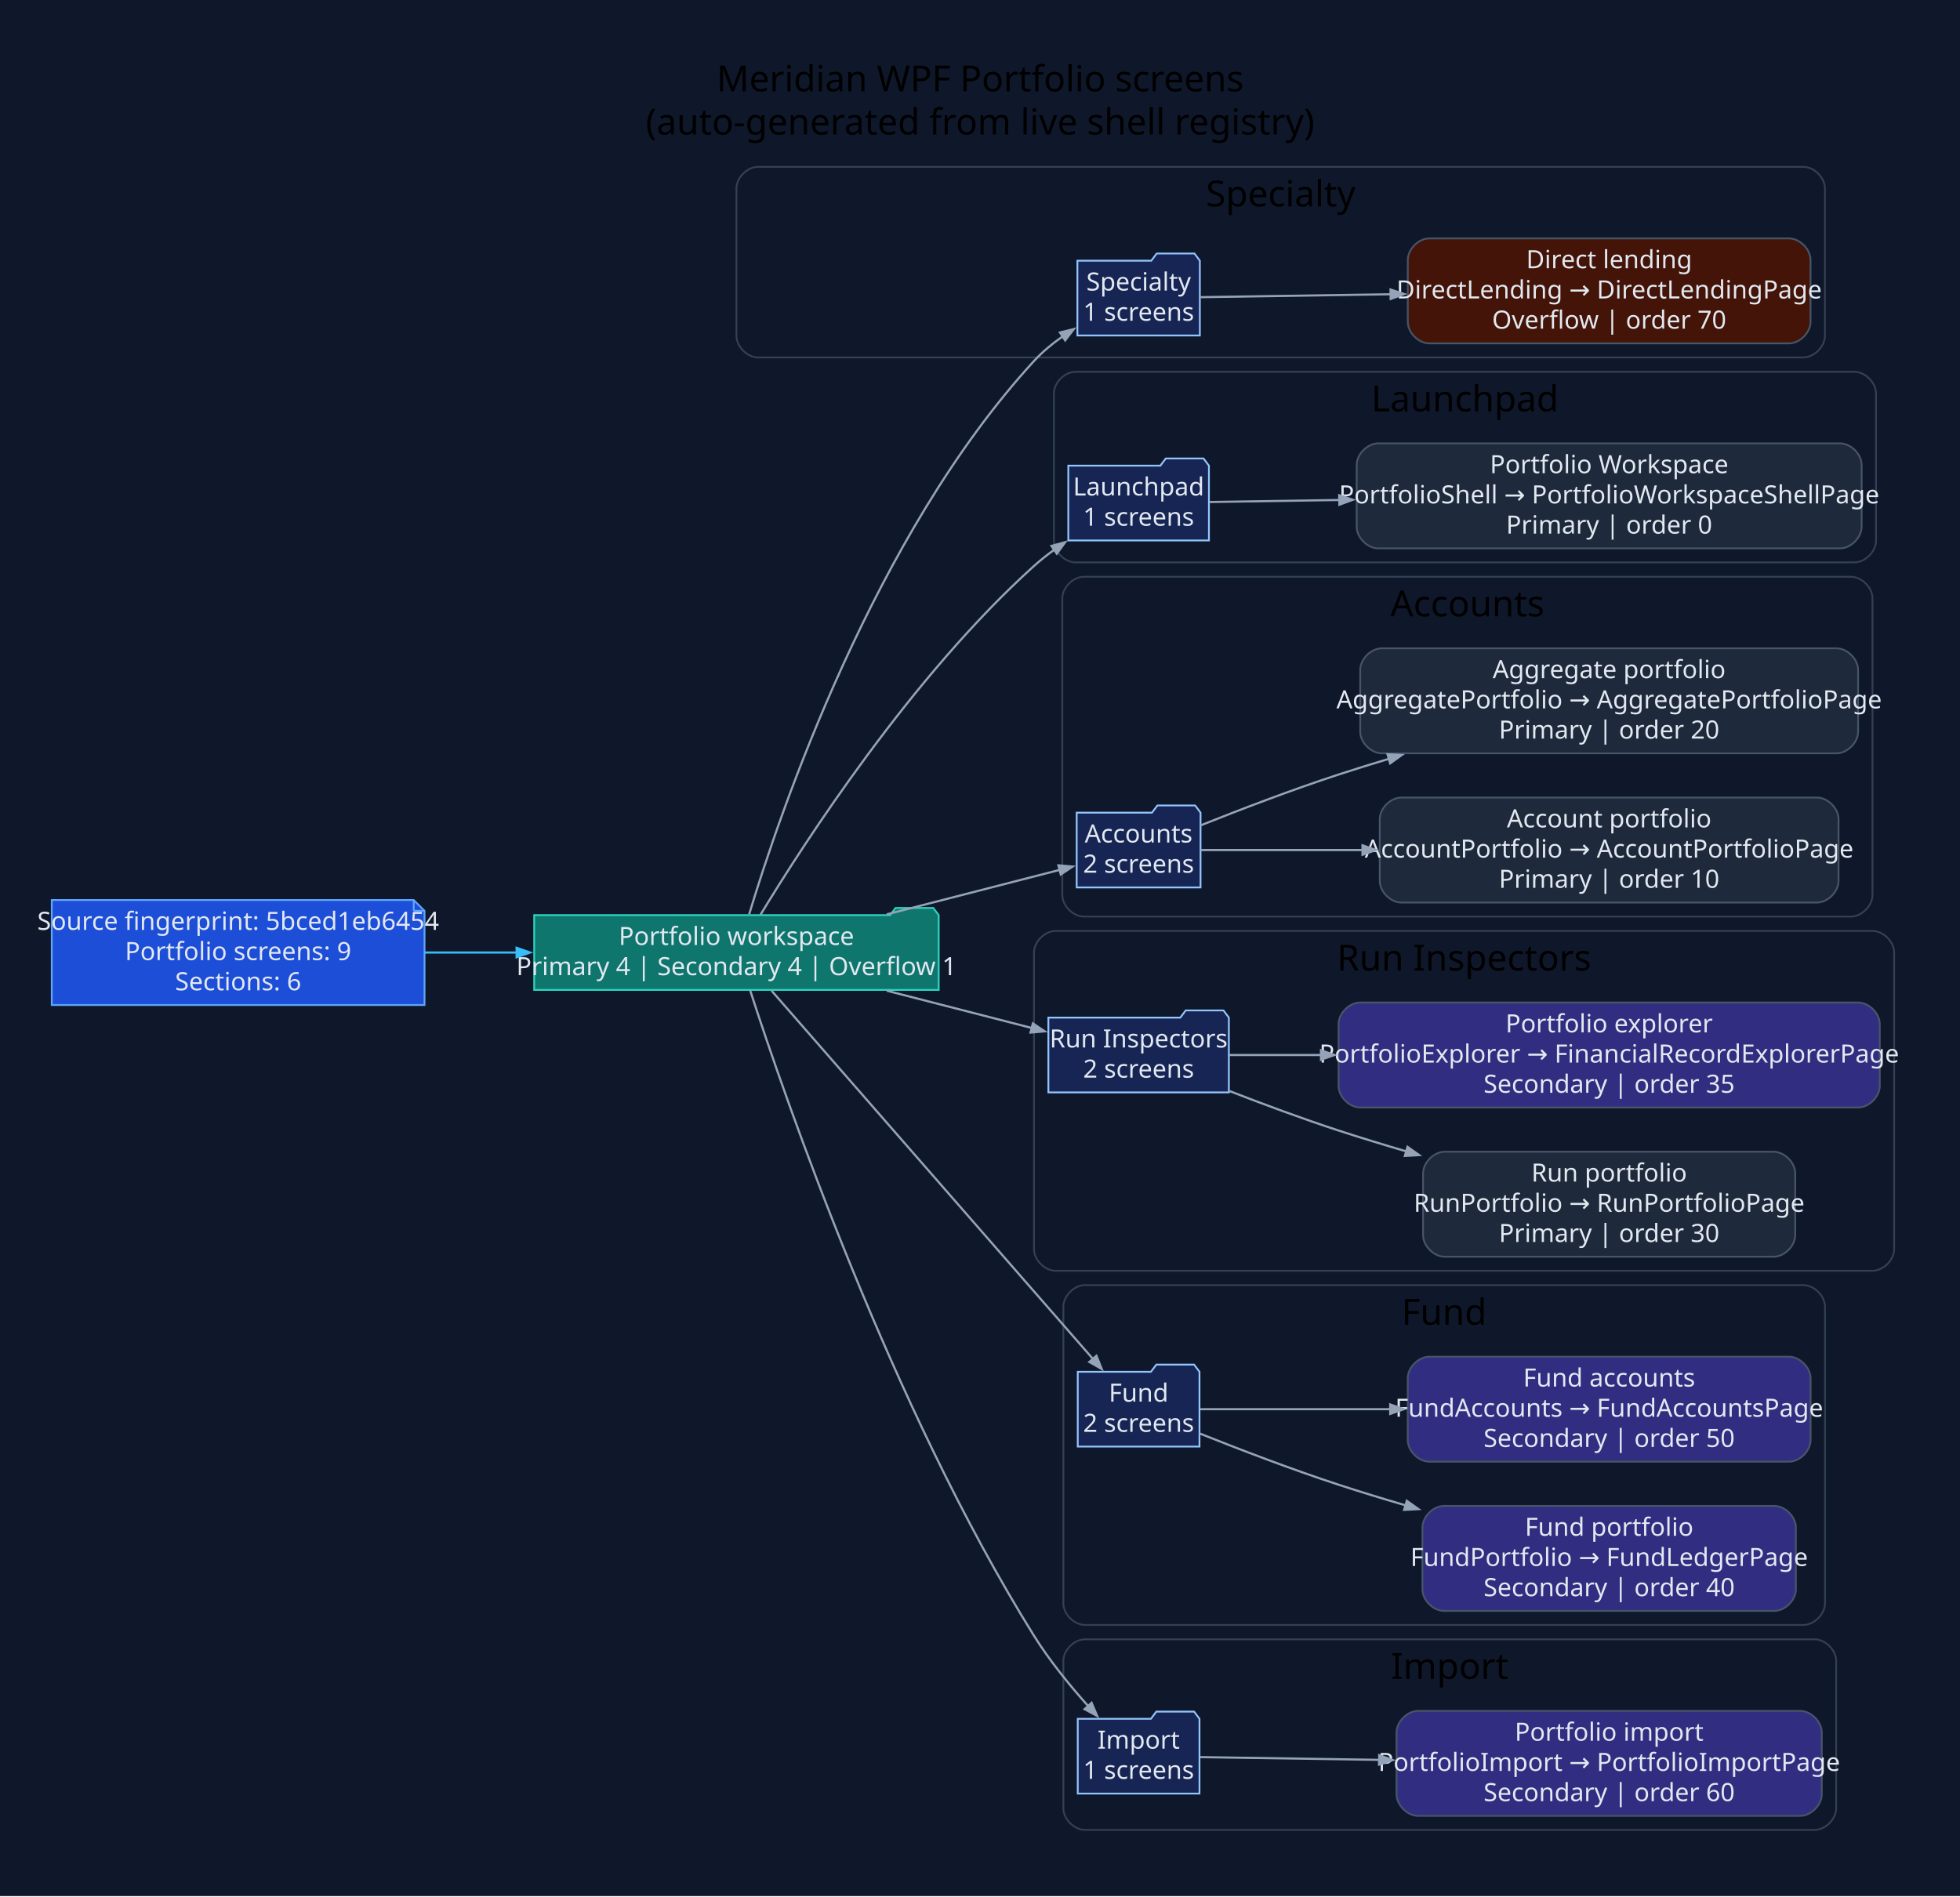
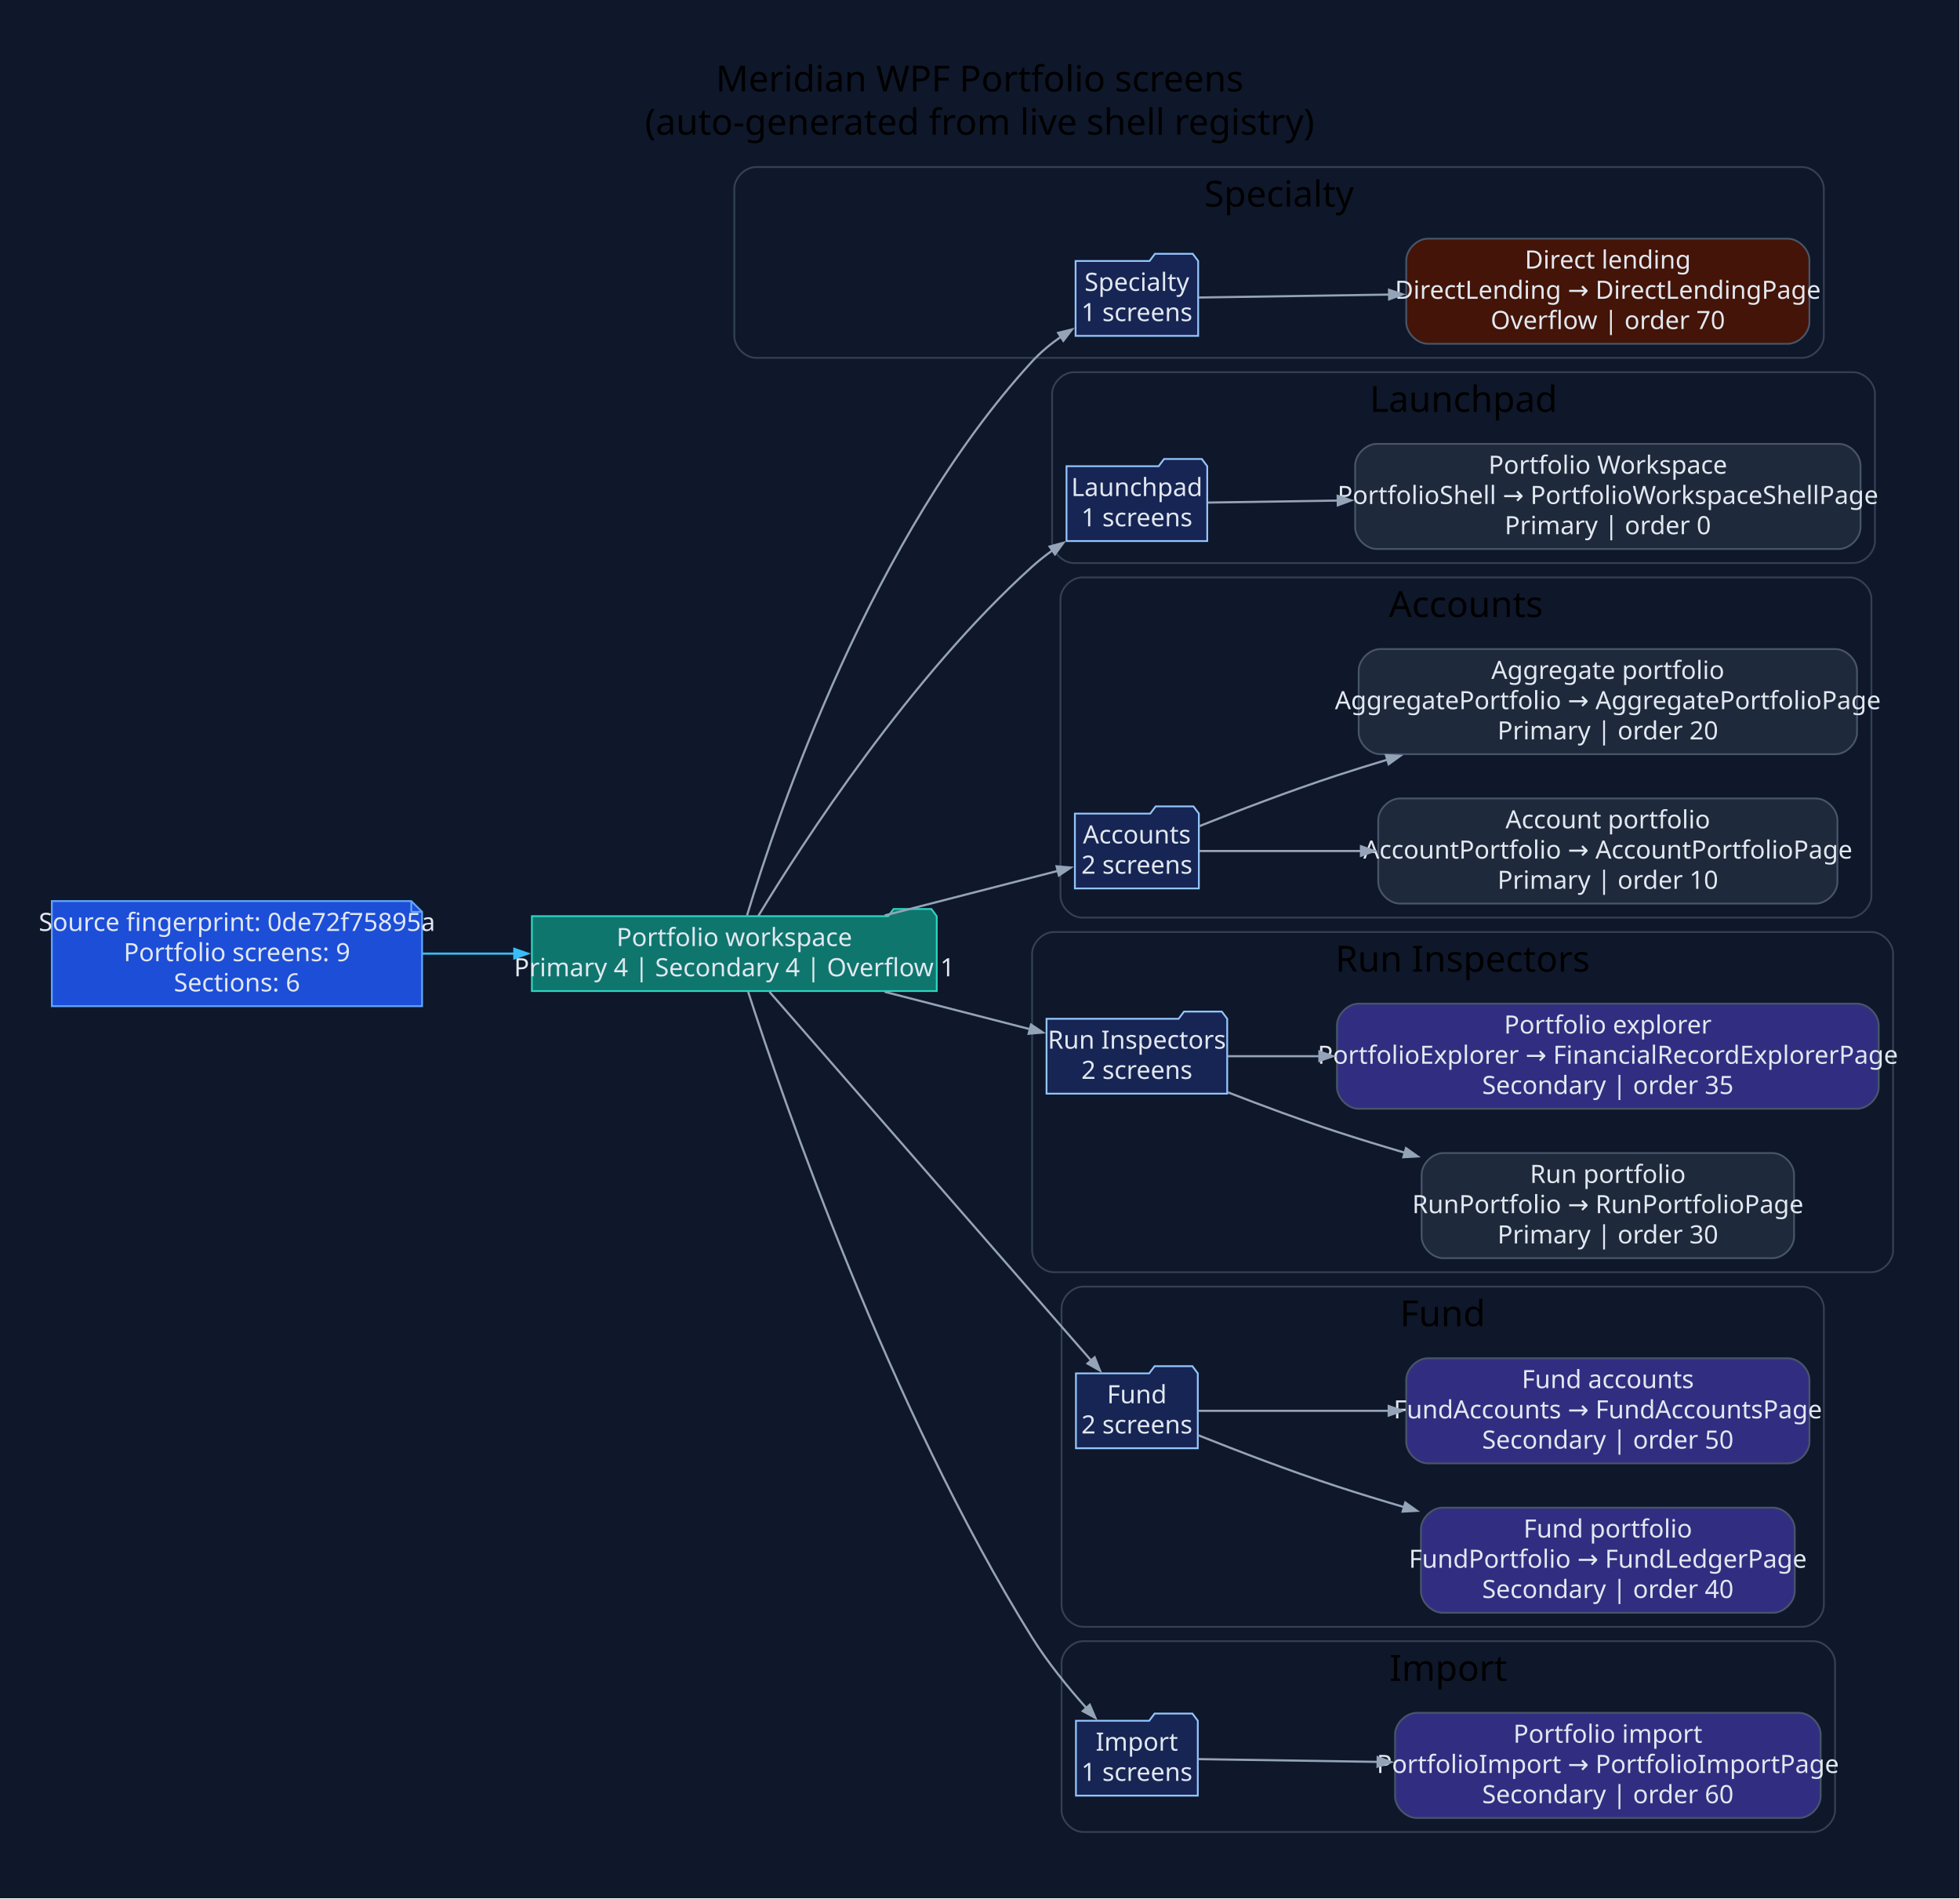
- <svg xmlns="http://www.w3.org/2000/svg" width="1090pt" height="1055pt" viewBox="0.00 0.00 1090.00 1055.00">
+ <svg xmlns="http://www.w3.org/2000/svg" width="1089pt" height="1055pt" viewBox="0.00 0.00 1089.00 1055.00">
  <g id="graph0" class="graph" transform="scale(1 1) rotate(0) translate(28.8 1025.8)">
-     <polygon fill="#0f172a" stroke="none" points="-28.8,28.8 -28.8,-1025.8 1061.38,-1025.8 1061.38,28.8 -28.8,28.8" />
-     <text xml:space="preserve" text-anchor="middle" x="516.29" y="-975" font-family="Segoe UI" font-size="20.00">Meridian WPF Portfolio screens</text>
-     <text xml:space="preserve" text-anchor="middle" x="516.29" y="-951" font-family="Segoe UI" font-size="20.00">(auto-generated from live shell registry)</text>
+     <polygon fill="#0f172a" stroke="none" points="-28.8,28.8 -28.8,-1025.8 1059.82,-1025.8 1059.82,28.8 -28.8,28.8" />
+     <text xml:space="preserve" text-anchor="middle" x="515.51" y="-975" font-family="Segoe UI" font-size="20.00">Meridian WPF Portfolio screens</text>
+     <text xml:space="preserve" text-anchor="middle" x="515.51" y="-951" font-family="Segoe UI" font-size="20.00">(auto-generated from live shell registry)</text>
    <g id="clust1" class="cluster">
-       <path fill="#0f172a" stroke="#334155" d="M392.75,-827C392.75,-827 974.08,-827 974.08,-827 980.08,-827 986.08,-833 986.08,-839 986.08,-839 986.08,-921 986.08,-921 986.08,-927 980.08,-933 974.08,-933 974.08,-933 392.75,-933 392.75,-933 386.75,-933 380.75,-927 380.75,-921 380.75,-921 380.75,-839 380.75,-839 380.75,-833 386.75,-827 392.75,-827" />
-       <text xml:space="preserve" text-anchor="middle" x="683.41" y="-911" font-family="Segoe UI" font-size="20.00">Specialty</text>
+       <path fill="#0f172a" stroke="#334155" d="M391.2,-827C391.2,-827 972.53,-827 972.53,-827 978.53,-827 984.53,-833 984.53,-839 984.53,-839 984.53,-921 984.53,-921 984.53,-927 978.53,-933 972.53,-933 972.53,-933 391.2,-933 391.2,-933 385.2,-933 379.2,-927 379.2,-921 379.2,-921 379.2,-839 379.2,-839 379.2,-833 385.2,-827 391.2,-827" />
+       <text xml:space="preserve" text-anchor="middle" x="681.86" y="-911" font-family="Segoe UI" font-size="20.00">Specialty</text>
    </g>
    <g id="clust2" class="cluster">
-       <path fill="#0f172a" stroke="#334155" d="M569.31,-713C569.31,-713 1002.49,-713 1002.49,-713 1008.49,-713 1014.49,-719 1014.49,-725 1014.49,-725 1014.49,-807 1014.49,-807 1014.49,-813 1008.49,-819 1002.49,-819 1002.49,-819 569.31,-819 569.31,-819 563.31,-819 557.31,-813 557.31,-807 557.31,-807 557.31,-725 557.31,-725 557.31,-719 563.31,-713 569.31,-713" />
-       <text xml:space="preserve" text-anchor="middle" x="785.9" y="-797" font-family="Segoe UI" font-size="20.00">Launchpad</text>
+       <path fill="#0f172a" stroke="#334155" d="M567.76,-713C567.76,-713 1000.93,-713 1000.93,-713 1006.93,-713 1012.93,-719 1012.93,-725 1012.93,-725 1012.93,-807 1012.93,-807 1012.93,-813 1006.93,-819 1000.93,-819 1000.93,-819 567.76,-819 567.76,-819 561.76,-819 555.76,-813 555.76,-807 555.76,-807 555.76,-725 555.76,-725 555.76,-719 561.76,-713 567.76,-713" />
+       <text xml:space="preserve" text-anchor="middle" x="784.35" y="-797" font-family="Segoe UI" font-size="20.00">Launchpad</text>
    </g>
    <g id="clust3" class="cluster">
-       <path fill="#0f172a" stroke="#334155" d="M573.97,-516C573.97,-516 1000.53,-516 1000.53,-516 1006.53,-516 1012.53,-522 1012.53,-528 1012.53,-528 1012.53,-693 1012.53,-693 1012.53,-699 1006.53,-705 1000.53,-705 1000.53,-705 573.97,-705 573.97,-705 567.97,-705 561.97,-699 561.97,-693 561.97,-693 561.97,-528 561.97,-528 561.97,-522 567.97,-516 573.97,-516" />
-       <text xml:space="preserve" text-anchor="middle" x="787.25" y="-683" font-family="Segoe UI" font-size="20.00">Accounts</text>
+       <path fill="#0f172a" stroke="#334155" d="M572.42,-516C572.42,-516 998.98,-516 998.98,-516 1004.98,-516 1010.98,-522 1010.98,-528 1010.98,-528 1010.98,-693 1010.98,-693 1010.98,-699 1004.98,-705 998.98,-705 998.98,-705 572.42,-705 572.42,-705 566.42,-705 560.42,-699 560.42,-693 560.42,-693 560.42,-528 560.42,-528 560.42,-522 566.42,-516 572.42,-516" />
+       <text xml:space="preserve" text-anchor="middle" x="785.7" y="-683" font-family="Segoe UI" font-size="20.00">Accounts</text>
    </g>
    <g id="clust4" class="cluster">
-       <path fill="#0f172a" stroke="#334155" d="M558.22,-319C558.22,-319 1012.58,-319 1012.58,-319 1018.58,-319 1024.58,-325 1024.58,-331 1024.58,-331 1024.58,-496 1024.58,-496 1024.58,-502 1018.58,-508 1012.58,-508 1012.58,-508 558.22,-508 558.22,-508 552.22,-508 546.22,-502 546.22,-496 546.22,-496 546.22,-331 546.22,-331 546.22,-325 552.22,-319 558.22,-319" />
-       <text xml:space="preserve" text-anchor="middle" x="785.4" y="-486" font-family="Segoe UI" font-size="20.00">Run Inspectors</text>
+       <path fill="#0f172a" stroke="#334155" d="M556.67,-319C556.67,-319 1011.02,-319 1011.02,-319 1017.02,-319 1023.02,-325 1023.02,-331 1023.02,-331 1023.02,-496 1023.02,-496 1023.02,-502 1017.02,-508 1011.02,-508 1011.02,-508 556.67,-508 556.67,-508 550.67,-508 544.67,-502 544.67,-496 544.67,-496 544.67,-331 544.67,-331 544.67,-325 550.67,-319 556.67,-319" />
+       <text xml:space="preserve" text-anchor="middle" x="783.85" y="-486" font-family="Segoe UI" font-size="20.00">Run Inspectors</text>
    </g>
    <g id="clust5" class="cluster">
-       <path fill="#0f172a" stroke="#334155" d="M574.56,-122C574.56,-122 974.11,-122 974.11,-122 980.11,-122 986.11,-128 986.11,-134 986.11,-134 986.11,-299 986.11,-299 986.11,-305 980.11,-311 974.11,-311 974.11,-311 574.56,-311 574.56,-311 568.56,-311 562.56,-305 562.56,-299 562.56,-299 562.56,-134 562.56,-134 562.56,-128 568.56,-122 574.56,-122" />
-       <text xml:space="preserve" text-anchor="middle" x="774.33" y="-289" font-family="Segoe UI" font-size="20.00">Fund</text>
+       <path fill="#0f172a" stroke="#334155" d="M573.01,-122C573.01,-122 972.56,-122 972.56,-122 978.56,-122 984.56,-128 984.56,-134 984.56,-134 984.56,-299 984.56,-299 984.56,-305 978.56,-311 972.56,-311 972.56,-311 573.01,-311 573.01,-311 567.01,-311 561.01,-305 561.01,-299 561.01,-299 561.01,-134 561.01,-134 561.01,-128 567.01,-122 573.01,-122" />
+       <text xml:space="preserve" text-anchor="middle" x="772.78" y="-289" font-family="Segoe UI" font-size="20.00">Fund</text>
    </g>
    <g id="clust6" class="cluster">
-       <path fill="#0f172a" stroke="#334155" d="M574.56,-8C574.56,-8 980.33,-8 980.33,-8 986.33,-8 992.33,-14 992.33,-20 992.33,-20 992.33,-102 992.33,-102 992.33,-108 986.33,-114 980.33,-114 980.33,-114 574.56,-114 574.56,-114 568.56,-114 562.56,-108 562.56,-102 562.56,-102 562.56,-20 562.56,-20 562.56,-14 568.56,-8 574.56,-8" />
-       <text xml:space="preserve" text-anchor="middle" x="777.44" y="-92" font-family="Segoe UI" font-size="20.00">Import</text>
+       <path fill="#0f172a" stroke="#334155" d="M573.01,-8C573.01,-8 978.78,-8 978.78,-8 984.78,-8 990.78,-14 990.78,-20 990.78,-20 990.78,-102 990.78,-102 990.78,-108 984.78,-114 978.78,-114 978.78,-114 573.01,-114 573.01,-114 567.01,-114 561.01,-108 561.01,-102 561.01,-102 561.01,-20 561.01,-20 561.01,-14 567.01,-8 573.01,-8" />
+       <text xml:space="preserve" text-anchor="middle" x="775.89" y="-92" font-family="Segoe UI" font-size="20.00">Import</text>
    </g>
    <g id="node1" class="node">
-       <polygon fill="#1d4ed8" stroke="#60a5fa" points="201.28,-525.2 0,-525.2 0,-466.8 207.28,-466.8 207.28,-519.2 201.28,-525.2" />
-       <polyline fill="none" stroke="#60a5fa" points="201.28,-525.2 201.28,-519.2" />
-       <polyline fill="none" stroke="#60a5fa" points="207.28,-519.2 201.28,-519.2" />
-       <text xml:space="preserve" text-anchor="middle" x="103.64" y="-508.6" font-family="Segoe UI" font-size="14.00" fill="#e2e8f0">Source fingerprint: 5bced1eb6454</text>
-       <text xml:space="preserve" text-anchor="middle" x="103.64" y="-491.8" font-family="Segoe UI" font-size="14.00" fill="#e2e8f0">Portfolio screens: 9</text>
-       <text xml:space="preserve" text-anchor="middle" x="103.64" y="-475" font-family="Segoe UI" font-size="14.00" fill="#e2e8f0">Sections: 6</text>
+       <polygon fill="#1d4ed8" stroke="#60a5fa" points="199.72,-525.2 0,-525.2 0,-466.8 205.72,-466.8 205.72,-519.2 199.72,-525.2" />
+       <polyline fill="none" stroke="#60a5fa" points="199.72,-525.2 199.72,-519.2" />
+       <polyline fill="none" stroke="#60a5fa" points="205.72,-519.2 199.72,-519.2" />
+       <text xml:space="preserve" text-anchor="middle" x="102.86" y="-508.6" font-family="Segoe UI" font-size="14.00" fill="#e2e8f0">Source fingerprint: 0de72f75895a</text>
+       <text xml:space="preserve" text-anchor="middle" x="102.86" y="-491.8" font-family="Segoe UI" font-size="14.00" fill="#e2e8f0">Portfolio screens: 9</text>
+       <text xml:space="preserve" text-anchor="middle" x="102.86" y="-475" font-family="Segoe UI" font-size="14.00" fill="#e2e8f0">Sections: 6</text>
    </g>
    <g id="node2" class="node">
-       <polygon fill="#0f766e" stroke="#2dd4bf" points="493.22,-516.8 490.22,-520.8 469.22,-520.8 466.22,-516.8 268.28,-516.8 268.28,-475.2 493.22,-475.2 493.22,-516.8" />
-       <text xml:space="preserve" text-anchor="middle" x="380.75" y="-500.2" font-family="Segoe UI" font-size="14.00" fill="#e2e8f0">Portfolio workspace</text>
-       <text xml:space="preserve" text-anchor="middle" x="380.75" y="-483.4" font-family="Segoe UI" font-size="14.00" fill="#e2e8f0">Primary 4 | Secondary 4 | Overflow 1</text>
+       <polygon fill="#0f766e" stroke="#2dd4bf" points="491.67,-516.8 488.67,-520.8 467.67,-520.8 464.67,-516.8 266.72,-516.8 266.72,-475.2 491.67,-475.2 491.67,-516.8" />
+       <text xml:space="preserve" text-anchor="middle" x="379.2" y="-500.2" font-family="Segoe UI" font-size="14.00" fill="#e2e8f0">Portfolio workspace</text>
+       <text xml:space="preserve" text-anchor="middle" x="379.2" y="-483.4" font-family="Segoe UI" font-size="14.00" fill="#e2e8f0">Primary 4 | Secondary 4 | Overflow 1</text>
    </g>
    <g id="edge1" class="edge">
-       <path fill="none" stroke="#38bdf8" stroke-width="1.2" d="M207.47,-496C224.24,-496 241.74,-496 258.89,-496" />
-       <polygon fill="#38bdf8" stroke="#38bdf8" stroke-width="1.2" points="258.5,-498.63 266,-496 258.5,-493.38 258.5,-498.63" />
+       <path fill="none" stroke="#38bdf8" stroke-width="1.2" d="M206.01,-496C222.75,-496 240.23,-496 257.36,-496" />
+       <polygon fill="#38bdf8" stroke="#38bdf8" stroke-width="1.2" points="256.97,-498.63 264.47,-496 256.97,-493.38 256.97,-498.63" />
    </g>
    <g id="node3" class="node">
-       <polygon fill="#172554" stroke="#93c5fd" points="638.46,-880.8 635.46,-884.8 614.46,-884.8 611.46,-880.8 570.36,-880.8 570.36,-839.2 638.46,-839.2 638.46,-880.8" />
-       <text xml:space="preserve" text-anchor="middle" x="604.41" y="-864.2" font-family="Segoe UI" font-size="14.00" fill="#e2e8f0">Specialty</text>
-       <text xml:space="preserve" text-anchor="middle" x="604.41" y="-847.4" font-family="Segoe UI" font-size="14.00" fill="#e2e8f0">1 screens</text>
+       <polygon fill="#172554" stroke="#93c5fd" points="636.91,-880.8 633.91,-884.8 612.91,-884.8 609.91,-880.8 568.81,-880.8 568.81,-839.2 636.91,-839.2 636.91,-880.8" />
+       <text xml:space="preserve" text-anchor="middle" x="602.86" y="-864.2" font-family="Segoe UI" font-size="14.00" fill="#e2e8f0">Specialty</text>
+       <text xml:space="preserve" text-anchor="middle" x="602.86" y="-847.4" font-family="Segoe UI" font-size="14.00" fill="#e2e8f0">1 screens</text>
    </g>
    <g id="edge2" class="edge">
-       <path fill="none" stroke="#94a3b8" stroke-width="1.2" d="M387.82,-517.25C404.72,-573.36 457.06,-727.85 546.22,-825 550.93,-830.13 556.55,-834.77 562.41,-838.87" />
-       <polygon fill="#94a3b8" stroke="#94a3b8" stroke-width="1.2" points="560.67,-840.87 568.39,-842.78 563.55,-836.47 560.67,-840.87" />
+       <path fill="none" stroke="#94a3b8" stroke-width="1.2" d="M386.27,-517.25C403.17,-573.36 455.5,-727.85 544.67,-825 549.38,-830.13 555,-834.77 560.86,-838.87" />
+       <polygon fill="#94a3b8" stroke="#94a3b8" stroke-width="1.2" points="559.12,-840.87 566.83,-842.78 562,-836.47 559.12,-840.87" />
    </g>
    <g id="node5" class="node">
-       <polygon fill="#172554" stroke="#93c5fd" points="643.51,-766.8 640.51,-770.8 619.51,-770.8 616.51,-766.8 565.31,-766.8 565.31,-725.2 643.51,-725.2 643.51,-766.8" />
-       <text xml:space="preserve" text-anchor="middle" x="604.41" y="-750.2" font-family="Segoe UI" font-size="14.00" fill="#e2e8f0">Launchpad</text>
-       <text xml:space="preserve" text-anchor="middle" x="604.41" y="-733.4" font-family="Segoe UI" font-size="14.00" fill="#e2e8f0">1 screens</text>
+       <polygon fill="#172554" stroke="#93c5fd" points="641.96,-766.8 638.96,-770.8 617.96,-770.8 614.96,-766.8 563.76,-766.8 563.76,-725.2 641.96,-725.2 641.96,-766.8" />
+       <text xml:space="preserve" text-anchor="middle" x="602.86" y="-750.2" font-family="Segoe UI" font-size="14.00" fill="#e2e8f0">Launchpad</text>
+       <text xml:space="preserve" text-anchor="middle" x="602.86" y="-733.4" font-family="Segoe UI" font-size="14.00" fill="#e2e8f0">1 screens</text>
    </g>
    <g id="edge4" class="edge">
-       <path fill="none" stroke="#94a3b8" stroke-width="1.2" d="M394.1,-516.98C418.96,-557.97 478.5,-649.96 546.22,-711 549.7,-714.13 553.5,-717.15 557.43,-720" />
-       <polygon fill="#94a3b8" stroke="#94a3b8" stroke-width="1.2" points="555.94,-722.16 563.6,-724.25 558.91,-717.84 555.94,-722.16" />
+       <path fill="none" stroke="#94a3b8" stroke-width="1.2" d="M392.55,-516.98C417.41,-557.97 476.95,-649.96 544.67,-711 548.15,-714.13 551.95,-717.15 555.88,-720" />
+       <polygon fill="#94a3b8" stroke="#94a3b8" stroke-width="1.2" points="554.38,-722.16 562.05,-724.25 557.36,-717.84 554.38,-722.16" />
    </g>
    <g id="node7" class="node">
-       <polygon fill="#172554" stroke="#93c5fd" points="638.85,-573.8 635.85,-577.8 614.85,-577.8 611.85,-573.8 569.97,-573.8 569.97,-532.2 638.85,-532.2 638.85,-573.8" />
-       <text xml:space="preserve" text-anchor="middle" x="604.41" y="-557.2" font-family="Segoe UI" font-size="14.00" fill="#e2e8f0">Accounts</text>
-       <text xml:space="preserve" text-anchor="middle" x="604.41" y="-540.4" font-family="Segoe UI" font-size="14.00" fill="#e2e8f0">2 screens</text>
+       <polygon fill="#172554" stroke="#93c5fd" points="637.3,-573.8 634.3,-577.8 613.3,-577.8 610.3,-573.8 568.42,-573.8 568.42,-532.2 637.3,-532.2 637.3,-573.8" />
+       <text xml:space="preserve" text-anchor="middle" x="602.86" y="-557.2" font-family="Segoe UI" font-size="14.00" fill="#e2e8f0">Accounts</text>
+       <text xml:space="preserve" text-anchor="middle" x="602.86" y="-540.4" font-family="Segoe UI" font-size="14.00" fill="#e2e8f0">2 screens</text>
    </g>
    <g id="edge6" class="edge">
-       <path fill="none" stroke="#94a3b8" stroke-width="1.2" d="M464.29,-517.22C497.02,-525.64 533.29,-534.97 560.58,-541.99" />
-       <polygon fill="#94a3b8" stroke="#94a3b8" stroke-width="1.2" points="559.8,-544.5 567.72,-543.82 561.11,-539.41 559.8,-544.5" />
+       <path fill="none" stroke="#94a3b8" stroke-width="1.2" d="M462.74,-517.22C495.47,-525.64 531.73,-534.97 559.03,-541.99" />
+       <polygon fill="#94a3b8" stroke="#94a3b8" stroke-width="1.2" points="558.25,-544.5 566.16,-543.82 559.55,-539.41 558.25,-544.5" />
    </g>
    <g id="node10" class="node">
-       <polygon fill="#172554" stroke="#93c5fd" points="654.6,-459.8 651.6,-463.8 630.6,-463.8 627.6,-459.8 554.22,-459.8 554.22,-418.2 654.6,-418.2 654.6,-459.8" />
-       <text xml:space="preserve" text-anchor="middle" x="604.41" y="-443.2" font-family="Segoe UI" font-size="14.00" fill="#e2e8f0">Run Inspectors</text>
-       <text xml:space="preserve" text-anchor="middle" x="604.41" y="-426.4" font-family="Segoe UI" font-size="14.00" fill="#e2e8f0">2 screens</text>
+       <polygon fill="#172554" stroke="#93c5fd" points="653.05,-459.8 650.05,-463.8 629.05,-463.8 626.05,-459.8 552.67,-459.8 552.67,-418.2 653.05,-418.2 653.05,-459.8" />
+       <text xml:space="preserve" text-anchor="middle" x="602.86" y="-443.2" font-family="Segoe UI" font-size="14.00" fill="#e2e8f0">Run Inspectors</text>
+       <text xml:space="preserve" text-anchor="middle" x="602.86" y="-426.4" font-family="Segoe UI" font-size="14.00" fill="#e2e8f0">2 screens</text>
    </g>
    <g id="edge9" class="edge">
-       <path fill="none" stroke="#94a3b8" stroke-width="1.2" d="M464.29,-474.78C491.15,-467.87 520.38,-460.35 545.09,-454" />
-       <polygon fill="#94a3b8" stroke="#94a3b8" stroke-width="1.2" points="545.6,-456.58 552.21,-452.17 544.3,-451.49 545.6,-456.58" />
+       <path fill="none" stroke="#94a3b8" stroke-width="1.2" d="M462.74,-474.78C489.6,-467.87 518.83,-460.35 543.54,-454" />
+       <polygon fill="#94a3b8" stroke="#94a3b8" stroke-width="1.2" points="544.05,-456.58 550.66,-452.17 542.74,-451.49 544.05,-456.58" />
    </g>
    <g id="node13" class="node">
-       <polygon fill="#172554" stroke="#93c5fd" points="638.26,-262.8 635.26,-266.8 614.26,-266.8 611.26,-262.8 570.56,-262.8 570.56,-221.2 638.26,-221.2 638.26,-262.8" />
-       <text xml:space="preserve" text-anchor="middle" x="604.41" y="-246.2" font-family="Segoe UI" font-size="14.00" fill="#e2e8f0">Fund</text>
-       <text xml:space="preserve" text-anchor="middle" x="604.41" y="-229.4" font-family="Segoe UI" font-size="14.00" fill="#e2e8f0">2 screens</text>
+       <polygon fill="#172554" stroke="#93c5fd" points="636.71,-262.8 633.71,-266.8 612.71,-266.8 609.71,-262.8 569.01,-262.8 569.01,-221.2 636.71,-221.2 636.71,-262.8" />
+       <text xml:space="preserve" text-anchor="middle" x="602.86" y="-246.2" font-family="Segoe UI" font-size="14.00" fill="#e2e8f0">Fund</text>
+       <text xml:space="preserve" text-anchor="middle" x="602.86" y="-229.4" font-family="Segoe UI" font-size="14.00" fill="#e2e8f0">2 screens</text>
    </g>
    <g id="edge12" class="edge">
-       <path fill="none" stroke="#94a3b8" stroke-width="1.2" d="M400.27,-474.78C440.22,-429 534.49,-320.98 579.14,-269.81" />
-       <polygon fill="#94a3b8" stroke="#94a3b8" stroke-width="1.2" points="580.95,-271.73 583.91,-264.35 577,-268.27 580.95,-271.73" />
+       <path fill="none" stroke="#94a3b8" stroke-width="1.2" d="M398.72,-474.78C438.67,-429 532.93,-320.98 577.59,-269.81" />
+       <polygon fill="#94a3b8" stroke="#94a3b8" stroke-width="1.2" points="579.4,-271.73 582.36,-264.35 575.45,-268.27 579.4,-271.73" />
    </g>
    <g id="node16" class="node">
-       <polygon fill="#172554" stroke="#93c5fd" points="638.26,-69.8 635.26,-73.8 614.26,-73.8 611.26,-69.8 570.56,-69.8 570.56,-28.2 638.26,-28.2 638.26,-69.8" />
-       <text xml:space="preserve" text-anchor="middle" x="604.41" y="-53.2" font-family="Segoe UI" font-size="14.00" fill="#e2e8f0">Import</text>
-       <text xml:space="preserve" text-anchor="middle" x="604.41" y="-36.4" font-family="Segoe UI" font-size="14.00" fill="#e2e8f0">1 screens</text>
+       <polygon fill="#172554" stroke="#93c5fd" points="636.71,-69.8 633.71,-73.8 612.71,-73.8 609.71,-69.8 569.01,-69.8 569.01,-28.2 636.71,-28.2 636.71,-69.8" />
+       <text xml:space="preserve" text-anchor="middle" x="602.86" y="-53.2" font-family="Segoe UI" font-size="14.00" fill="#e2e8f0">Import</text>
+       <text xml:space="preserve" text-anchor="middle" x="602.86" y="-36.4" font-family="Segoe UI" font-size="14.00" fill="#e2e8f0">1 screens</text>
    </g>
    <g id="edge15" class="edge">
-       <path fill="none" stroke="#94a3b8" stroke-width="1.2" d="M388.45,-474.74C407.69,-415.27 466.92,-243.19 546.22,-116 554.8,-102.24 566.08,-88.39 576.35,-76.88" />
-       <polygon fill="#94a3b8" stroke="#94a3b8" stroke-width="1.2" points="578.25,-78.7 581.36,-71.38 574.37,-75.16 578.25,-78.7" />
+       <path fill="none" stroke="#94a3b8" stroke-width="1.2" d="M386.89,-474.74C406.14,-415.27 465.37,-243.19 544.67,-116 553.25,-102.24 564.53,-88.39 574.8,-76.88" />
+       <polygon fill="#94a3b8" stroke="#94a3b8" stroke-width="1.2" points="576.7,-78.7 579.81,-71.38 572.82,-75.16 576.7,-78.7" />
    </g>
    <g id="node4" class="node">
-       <path fill="#431407" stroke="#475569" d="M966.08,-893.2C966.08,-893.2 766.1,-893.2 766.1,-893.2 760.1,-893.2 754.1,-887.2 754.1,-881.2 754.1,-881.2 754.1,-846.8 754.1,-846.8 754.1,-840.8 760.1,-834.8 766.1,-834.8 766.1,-834.8 966.08,-834.8 966.08,-834.8 972.08,-834.8 978.08,-840.8 978.08,-846.8 978.08,-846.8 978.08,-881.2 978.08,-881.2 978.08,-887.2 972.08,-893.2 966.08,-893.2" />
-       <text xml:space="preserve" text-anchor="middle" x="866.09" y="-876.6" font-family="Segoe UI" font-size="14.00" fill="#e2e8f0">Direct lending</text>
-       <text xml:space="preserve" text-anchor="middle" x="866.09" y="-859.8" font-family="Segoe UI" font-size="14.00" fill="#e2e8f0">DirectLending → DirectLendingPage</text>
-       <text xml:space="preserve" text-anchor="middle" x="866.09" y="-843" font-family="Segoe UI" font-size="14.00" fill="#e2e8f0">Overflow | order 70</text>
+       <path fill="#431407" stroke="#475569" d="M964.53,-893.2C964.53,-893.2 764.54,-893.2 764.54,-893.2 758.54,-893.2 752.54,-887.2 752.54,-881.2 752.54,-881.2 752.54,-846.8 752.54,-846.8 752.54,-840.8 758.54,-834.8 764.54,-834.8 764.54,-834.8 964.53,-834.8 964.53,-834.8 970.53,-834.8 976.53,-840.8 976.53,-846.8 976.53,-846.8 976.53,-881.2 976.53,-881.2 976.53,-887.2 970.53,-893.2 964.53,-893.2" />
+       <text xml:space="preserve" text-anchor="middle" x="864.54" y="-876.6" font-family="Segoe UI" font-size="14.00" fill="#e2e8f0">Direct lending</text>
+       <text xml:space="preserve" text-anchor="middle" x="864.54" y="-859.8" font-family="Segoe UI" font-size="14.00" fill="#e2e8f0">DirectLending → DirectLendingPage</text>
+       <text xml:space="preserve" text-anchor="middle" x="864.54" y="-843" font-family="Segoe UI" font-size="14.00" fill="#e2e8f0">Overflow | order 70</text>
    </g>
    <g id="edge3" class="edge">
-       <path fill="none" stroke="#94a3b8" stroke-width="1.2" d="M638.83,-860.51C665.9,-860.93 705.79,-861.55 744.57,-862.14" />
-       <polygon fill="#94a3b8" stroke="#94a3b8" stroke-width="1.2" points="744.51,-864.77 752.05,-862.26 744.59,-859.52 744.51,-864.77" />
+       <path fill="none" stroke="#94a3b8" stroke-width="1.2" d="M637.28,-860.51C664.35,-860.93 704.24,-861.55 743.02,-862.14" />
+       <polygon fill="#94a3b8" stroke="#94a3b8" stroke-width="1.2" points="742.96,-864.77 750.5,-862.26 743.04,-859.52 742.96,-864.77" />
    </g>
    <g id="node6" class="node">
-       <path fill="#1e293b" stroke="#475569" d="M994.49,-779.2C994.49,-779.2 737.69,-779.2 737.69,-779.2 731.69,-779.2 725.69,-773.2 725.69,-767.2 725.69,-767.2 725.69,-732.8 725.69,-732.8 725.69,-726.8 731.69,-720.8 737.69,-720.8 737.69,-720.8 994.49,-720.8 994.49,-720.8 1000.49,-720.8 1006.49,-726.8 1006.49,-732.8 1006.49,-732.8 1006.49,-767.2 1006.49,-767.2 1006.49,-773.2 1000.49,-779.2 994.49,-779.2" />
-       <text xml:space="preserve" text-anchor="middle" x="866.09" y="-762.6" font-family="Segoe UI" font-size="14.00" fill="#e2e8f0">Portfolio Workspace</text>
-       <text xml:space="preserve" text-anchor="middle" x="866.09" y="-745.8" font-family="Segoe UI" font-size="14.00" fill="#e2e8f0">PortfolioShell → PortfolioWorkspaceShellPage</text>
-       <text xml:space="preserve" text-anchor="middle" x="866.09" y="-729" font-family="Segoe UI" font-size="14.00" fill="#e2e8f0">Primary | order 0</text>
+       <path fill="#1e293b" stroke="#475569" d="M992.93,-779.2C992.93,-779.2 736.14,-779.2 736.14,-779.2 730.14,-779.2 724.14,-773.2 724.14,-767.2 724.14,-767.2 724.14,-732.8 724.14,-732.8 724.14,-726.8 730.14,-720.8 736.14,-720.8 736.14,-720.8 992.93,-720.8 992.93,-720.8 998.93,-720.8 1004.93,-726.8 1004.93,-732.8 1004.93,-732.8 1004.93,-767.2 1004.93,-767.2 1004.93,-773.2 998.93,-779.2 992.93,-779.2" />
+       <text xml:space="preserve" text-anchor="middle" x="864.54" y="-762.6" font-family="Segoe UI" font-size="14.00" fill="#e2e8f0">Portfolio Workspace</text>
+       <text xml:space="preserve" text-anchor="middle" x="864.54" y="-745.8" font-family="Segoe UI" font-size="14.00" fill="#e2e8f0">PortfolioShell → PortfolioWorkspaceShellPage</text>
+       <text xml:space="preserve" text-anchor="middle" x="864.54" y="-729" font-family="Segoe UI" font-size="14.00" fill="#e2e8f0">Primary | order 0</text>
    </g>
    <g id="edge5" class="edge">
-       <path fill="none" stroke="#94a3b8" stroke-width="1.2" d="M644.01,-746.59C663.87,-746.9 689.5,-747.3 716.23,-747.71" />
-       <polygon fill="#94a3b8" stroke="#94a3b8" stroke-width="1.2" points="715.97,-750.33 723.51,-747.82 716.05,-745.08 715.97,-750.33" />
+       <path fill="none" stroke="#94a3b8" stroke-width="1.2" d="M642.46,-746.59C662.32,-746.9 687.95,-747.3 714.68,-747.71" />
+       <polygon fill="#94a3b8" stroke="#94a3b8" stroke-width="1.2" points="714.42,-750.33 721.96,-747.82 714.5,-745.08 714.42,-750.33" />
    </g>
    <g id="node8" class="node">
-       <path fill="#1e293b" stroke="#475569" d="M981.65,-582.2C981.65,-582.2 750.52,-582.2 750.52,-582.2 744.52,-582.2 738.52,-576.2 738.52,-570.2 738.52,-570.2 738.52,-535.8 738.52,-535.8 738.52,-529.8 744.52,-523.8 750.52,-523.8 750.52,-523.8 981.65,-523.8 981.65,-523.8 987.65,-523.8 993.65,-529.8 993.65,-535.8 993.65,-535.8 993.65,-570.2 993.65,-570.2 993.65,-576.2 987.65,-582.2 981.65,-582.2" />
-       <text xml:space="preserve" text-anchor="middle" x="866.09" y="-565.6" font-family="Segoe UI" font-size="14.00" fill="#e2e8f0">Account portfolio</text>
-       <text xml:space="preserve" text-anchor="middle" x="866.09" y="-548.8" font-family="Segoe UI" font-size="14.00" fill="#e2e8f0">AccountPortfolio → AccountPortfolioPage</text>
-       <text xml:space="preserve" text-anchor="middle" x="866.09" y="-532" font-family="Segoe UI" font-size="14.00" fill="#e2e8f0">Primary | order 10</text>
+       <path fill="#1e293b" stroke="#475569" d="M980.1,-582.2C980.1,-582.2 748.97,-582.2 748.97,-582.2 742.97,-582.2 736.97,-576.2 736.97,-570.2 736.97,-570.2 736.97,-535.8 736.97,-535.8 736.97,-529.8 742.97,-523.8 748.97,-523.8 748.97,-523.8 980.1,-523.8 980.1,-523.8 986.1,-523.8 992.1,-529.8 992.1,-535.8 992.1,-535.8 992.1,-570.2 992.1,-570.2 992.1,-576.2 986.1,-582.2 980.1,-582.2" />
+       <text xml:space="preserve" text-anchor="middle" x="864.54" y="-565.6" font-family="Segoe UI" font-size="14.00" fill="#e2e8f0">Account portfolio</text>
+       <text xml:space="preserve" text-anchor="middle" x="864.54" y="-548.8" font-family="Segoe UI" font-size="14.00" fill="#e2e8f0">AccountPortfolio → AccountPortfolioPage</text>
+       <text xml:space="preserve" text-anchor="middle" x="864.54" y="-532" font-family="Segoe UI" font-size="14.00" fill="#e2e8f0">Primary | order 10</text>
    </g>
    <g id="edge7" class="edge">
-       <path fill="none" stroke="#94a3b8" stroke-width="1.2" d="M639.09,-553C662.59,-553 695.64,-553 729.23,-553" />
-       <polygon fill="#94a3b8" stroke="#94a3b8" stroke-width="1.2" points="728.92,-555.63 736.42,-553 728.92,-550.38 728.92,-555.63" />
+       <path fill="none" stroke="#94a3b8" stroke-width="1.2" d="M637.54,-553C661.04,-553 694.09,-553 727.68,-553" />
+       <polygon fill="#94a3b8" stroke="#94a3b8" stroke-width="1.2" points="727.37,-555.63 734.87,-553 727.37,-550.38 727.37,-555.63" />
    </g>
    <g id="node9" class="node">
-       <path fill="#1e293b" stroke="#475569" d="M992.53,-665.2C992.53,-665.2 739.65,-665.2 739.65,-665.2 733.65,-665.2 727.65,-659.2 727.65,-653.2 727.65,-653.2 727.65,-618.8 727.65,-618.8 727.65,-612.8 733.65,-606.8 739.65,-606.8 739.65,-606.8 992.53,-606.8 992.53,-606.8 998.53,-606.8 1004.53,-612.8 1004.53,-618.8 1004.53,-618.8 1004.53,-653.2 1004.53,-653.2 1004.53,-659.2 998.53,-665.2 992.53,-665.2" />
-       <text xml:space="preserve" text-anchor="middle" x="866.09" y="-648.6" font-family="Segoe UI" font-size="14.00" fill="#e2e8f0">Aggregate portfolio</text>
-       <text xml:space="preserve" text-anchor="middle" x="866.09" y="-631.8" font-family="Segoe UI" font-size="14.00" fill="#e2e8f0">AggregatePortfolio → AggregatePortfolioPage</text>
-       <text xml:space="preserve" text-anchor="middle" x="866.09" y="-615" font-family="Segoe UI" font-size="14.00" fill="#e2e8f0">Primary | order 20</text>
+       <path fill="#1e293b" stroke="#475569" d="M990.98,-665.2C990.98,-665.2 738.1,-665.2 738.1,-665.2 732.1,-665.2 726.1,-659.2 726.1,-653.2 726.1,-653.2 726.1,-618.8 726.1,-618.8 726.1,-612.8 732.1,-606.8 738.1,-606.8 738.1,-606.8 990.98,-606.8 990.98,-606.8 996.98,-606.8 1002.98,-612.8 1002.98,-618.8 1002.98,-618.8 1002.98,-653.2 1002.98,-653.2 1002.98,-659.2 996.98,-665.2 990.98,-665.2" />
+       <text xml:space="preserve" text-anchor="middle" x="864.54" y="-648.6" font-family="Segoe UI" font-size="14.00" fill="#e2e8f0">Aggregate portfolio</text>
+       <text xml:space="preserve" text-anchor="middle" x="864.54" y="-631.8" font-family="Segoe UI" font-size="14.00" fill="#e2e8f0">AggregatePortfolio → AggregatePortfolioPage</text>
+       <text xml:space="preserve" text-anchor="middle" x="864.54" y="-615" font-family="Segoe UI" font-size="14.00" fill="#e2e8f0">Primary | order 20</text>
    </g>
    <g id="edge8" class="edge">
-       <path fill="none" stroke="#94a3b8" stroke-width="1.2" d="M638.87,-566.72C660.56,-575.37 689.52,-586.48 715.6,-595 724.71,-597.98 734.17,-600.92 743.72,-603.78" />
-       <polygon fill="#94a3b8" stroke="#94a3b8" stroke-width="1.2" points="742.82,-606.25 750.76,-605.86 744.31,-601.22 742.82,-606.25" />
+       <path fill="none" stroke="#94a3b8" stroke-width="1.2" d="M637.32,-566.72C659,-575.37 687.97,-586.48 714.05,-595 723.15,-597.98 732.62,-600.92 742.17,-603.78" />
+       <polygon fill="#94a3b8" stroke="#94a3b8" stroke-width="1.2" points="741.27,-606.25 749.21,-605.86 742.76,-601.22 741.27,-606.25" />
    </g>
    <g id="node11" class="node">
-       <path fill="#1e293b" stroke="#475569" d="M957.56,-385.2C957.56,-385.2 774.61,-385.2 774.61,-385.2 768.61,-385.2 762.61,-379.2 762.61,-373.2 762.61,-373.2 762.61,-338.8 762.61,-338.8 762.61,-332.8 768.61,-326.8 774.61,-326.8 774.61,-326.8 957.56,-326.8 957.56,-326.8 963.56,-326.8 969.56,-332.8 969.56,-338.8 969.56,-338.8 969.56,-373.2 969.56,-373.2 969.56,-379.2 963.56,-385.2 957.56,-385.2" />
-       <text xml:space="preserve" text-anchor="middle" x="866.09" y="-368.6" font-family="Segoe UI" font-size="14.00" fill="#e2e8f0">Run portfolio</text>
-       <text xml:space="preserve" text-anchor="middle" x="866.09" y="-351.8" font-family="Segoe UI" font-size="14.00" fill="#e2e8f0">RunPortfolio → RunPortfolioPage</text>
-       <text xml:space="preserve" text-anchor="middle" x="866.09" y="-335" font-family="Segoe UI" font-size="14.00" fill="#e2e8f0">Primary | order 30</text>
+       <path fill="#1e293b" stroke="#475569" d="M956.01,-385.2C956.01,-385.2 773.06,-385.2 773.06,-385.2 767.06,-385.2 761.06,-379.2 761.06,-373.2 761.06,-373.2 761.06,-338.8 761.06,-338.8 761.06,-332.8 767.06,-326.8 773.06,-326.8 773.06,-326.8 956.01,-326.8 956.01,-326.8 962.01,-326.8 968.01,-332.8 968.01,-338.8 968.01,-338.8 968.01,-373.2 968.01,-373.2 968.01,-379.2 962.01,-385.2 956.01,-385.2" />
+       <text xml:space="preserve" text-anchor="middle" x="864.54" y="-368.6" font-family="Segoe UI" font-size="14.00" fill="#e2e8f0">Run portfolio</text>
+       <text xml:space="preserve" text-anchor="middle" x="864.54" y="-351.8" font-family="Segoe UI" font-size="14.00" fill="#e2e8f0">RunPortfolio → RunPortfolioPage</text>
+       <text xml:space="preserve" text-anchor="middle" x="864.54" y="-335" font-family="Segoe UI" font-size="14.00" fill="#e2e8f0">Primary | order 30</text>
    </g>
    <g id="edge10" class="edge">
-       <path fill="none" stroke="#94a3b8" stroke-width="1.2" d="M654.96,-418.95C673.8,-411.63 695.56,-403.55 715.6,-397 727.76,-393.03 740.55,-389.11 753.33,-385.38" />
-       <polygon fill="#94a3b8" stroke="#94a3b8" stroke-width="1.2" points="753.95,-387.93 760.42,-383.33 752.49,-382.89 753.95,-387.93" />
+       <path fill="none" stroke="#94a3b8" stroke-width="1.2" d="M653.41,-418.95C672.25,-411.63 694,-403.55 714.05,-397 726.21,-393.03 739,-389.11 751.78,-385.38" />
+       <polygon fill="#94a3b8" stroke="#94a3b8" stroke-width="1.2" points="752.4,-387.93 758.87,-383.33 750.94,-382.89 752.4,-387.93" />
    </g>
    <g id="node12" class="node">
-       <path fill="#312e81" stroke="#475569" d="M1004.58,-468.2C1004.58,-468.2 727.6,-468.2 727.6,-468.2 721.6,-468.2 715.6,-462.2 715.6,-456.2 715.6,-456.2 715.6,-421.8 715.6,-421.8 715.6,-415.8 721.6,-409.8 727.6,-409.8 727.6,-409.8 1004.58,-409.8 1004.58,-409.8 1010.58,-409.8 1016.58,-415.8 1016.58,-421.8 1016.58,-421.8 1016.58,-456.2 1016.58,-456.2 1016.58,-462.2 1010.58,-468.2 1004.58,-468.2" />
-       <text xml:space="preserve" text-anchor="middle" x="866.09" y="-451.6" font-family="Segoe UI" font-size="14.00" fill="#e2e8f0">Portfolio explorer</text>
-       <text xml:space="preserve" text-anchor="middle" x="866.09" y="-434.8" font-family="Segoe UI" font-size="14.00" fill="#e2e8f0">PortfolioExplorer → FinancialRecordExplorerPage</text>
-       <text xml:space="preserve" text-anchor="middle" x="866.09" y="-418" font-family="Segoe UI" font-size="14.00" fill="#e2e8f0">Secondary | order 35</text>
+       <path fill="#312e81" stroke="#475569" d="M1003.02,-468.2C1003.02,-468.2 726.05,-468.2 726.05,-468.2 720.05,-468.2 714.05,-462.2 714.05,-456.2 714.05,-456.2 714.05,-421.8 714.05,-421.8 714.05,-415.8 720.05,-409.8 726.05,-409.8 726.05,-409.8 1003.02,-409.8 1003.02,-409.8 1009.02,-409.8 1015.02,-415.8 1015.02,-421.8 1015.02,-421.8 1015.02,-456.2 1015.02,-456.2 1015.02,-462.2 1009.02,-468.2 1003.02,-468.2" />
+       <text xml:space="preserve" text-anchor="middle" x="864.54" y="-451.6" font-family="Segoe UI" font-size="14.00" fill="#e2e8f0">Portfolio explorer</text>
+       <text xml:space="preserve" text-anchor="middle" x="864.54" y="-434.8" font-family="Segoe UI" font-size="14.00" fill="#e2e8f0">PortfolioExplorer → FinancialRecordExplorerPage</text>
+       <text xml:space="preserve" text-anchor="middle" x="864.54" y="-418" font-family="Segoe UI" font-size="14.00" fill="#e2e8f0">Secondary | order 35</text>
    </g>
    <g id="edge11" class="edge">
-       <path fill="none" stroke="#94a3b8" stroke-width="1.2" d="M654.87,-439C670.04,-439 687.63,-439 706.05,-439" />
-       <polygon fill="#94a3b8" stroke="#94a3b8" stroke-width="1.2" points="705.83,-441.63 713.33,-439 705.83,-436.38 705.83,-441.63" />
+       <path fill="none" stroke="#94a3b8" stroke-width="1.2" d="M653.31,-439C668.49,-439 686.08,-439 704.5,-439" />
+       <polygon fill="#94a3b8" stroke="#94a3b8" stroke-width="1.2" points="704.28,-441.63 711.78,-439 704.28,-436.38 704.28,-441.63" />
    </g>
    <g id="node14" class="node">
-       <path fill="#312e81" stroke="#475569" d="M957.94,-188.2C957.94,-188.2 774.23,-188.2 774.23,-188.2 768.23,-188.2 762.23,-182.2 762.23,-176.2 762.23,-176.2 762.23,-141.8 762.23,-141.8 762.23,-135.8 768.23,-129.8 774.23,-129.8 774.23,-129.8 957.94,-129.8 957.94,-129.8 963.94,-129.8 969.94,-135.8 969.94,-141.8 969.94,-141.8 969.94,-176.2 969.94,-176.2 969.94,-182.2 963.94,-188.2 957.94,-188.2" />
-       <text xml:space="preserve" text-anchor="middle" x="866.09" y="-171.6" font-family="Segoe UI" font-size="14.00" fill="#e2e8f0">Fund portfolio</text>
-       <text xml:space="preserve" text-anchor="middle" x="866.09" y="-154.8" font-family="Segoe UI" font-size="14.00" fill="#e2e8f0">FundPortfolio → FundLedgerPage</text>
-       <text xml:space="preserve" text-anchor="middle" x="866.09" y="-138" font-family="Segoe UI" font-size="14.00" fill="#e2e8f0">Secondary | order 40</text>
+       <path fill="#312e81" stroke="#475569" d="M956.39,-188.2C956.39,-188.2 772.68,-188.2 772.68,-188.2 766.68,-188.2 760.68,-182.2 760.68,-176.2 760.68,-176.2 760.68,-141.8 760.68,-141.8 760.68,-135.8 766.68,-129.8 772.68,-129.8 772.68,-129.8 956.39,-129.8 956.39,-129.8 962.39,-129.8 968.39,-135.8 968.39,-141.8 968.39,-141.8 968.39,-176.2 968.39,-176.2 968.39,-182.2 962.39,-188.2 956.39,-188.2" />
+       <text xml:space="preserve" text-anchor="middle" x="864.54" y="-171.6" font-family="Segoe UI" font-size="14.00" fill="#e2e8f0">Fund portfolio</text>
+       <text xml:space="preserve" text-anchor="middle" x="864.54" y="-154.8" font-family="Segoe UI" font-size="14.00" fill="#e2e8f0">FundPortfolio → FundLedgerPage</text>
+       <text xml:space="preserve" text-anchor="middle" x="864.54" y="-138" font-family="Segoe UI" font-size="14.00" fill="#e2e8f0">Secondary | order 40</text>
    </g>
    <g id="edge13" class="edge">
-       <path fill="none" stroke="#94a3b8" stroke-width="1.2" d="M638.38,-228.48C660.12,-219.8 689.33,-208.59 715.6,-200 727.65,-196.06 740.34,-192.18 753.01,-188.47" />
-       <polygon fill="#94a3b8" stroke="#94a3b8" stroke-width="1.2" points="753.55,-191.05 760.02,-186.44 752.09,-186.01 753.55,-191.05" />
+       <path fill="none" stroke="#94a3b8" stroke-width="1.2" d="M636.83,-228.48C658.57,-219.8 687.78,-208.59 714.05,-200 726.1,-196.06 738.78,-192.18 751.45,-188.47" />
+       <polygon fill="#94a3b8" stroke="#94a3b8" stroke-width="1.2" points="752,-191.05 758.47,-186.44 750.54,-186.01 752,-191.05" />
    </g>
    <g id="node15" class="node">
-       <path fill="#312e81" stroke="#475569" d="M966.11,-271.2C966.11,-271.2 766.07,-271.2 766.07,-271.2 760.07,-271.2 754.07,-265.2 754.07,-259.2 754.07,-259.2 754.07,-224.8 754.07,-224.8 754.07,-218.8 760.07,-212.8 766.07,-212.8 766.07,-212.8 966.11,-212.8 966.11,-212.8 972.11,-212.8 978.11,-218.8 978.11,-224.8 978.11,-224.8 978.11,-259.2 978.11,-259.2 978.11,-265.2 972.11,-271.2 966.11,-271.2" />
-       <text xml:space="preserve" text-anchor="middle" x="866.09" y="-254.6" font-family="Segoe UI" font-size="14.00" fill="#e2e8f0">Fund accounts</text>
-       <text xml:space="preserve" text-anchor="middle" x="866.09" y="-237.8" font-family="Segoe UI" font-size="14.00" fill="#e2e8f0">FundAccounts → FundAccountsPage</text>
-       <text xml:space="preserve" text-anchor="middle" x="866.09" y="-221" font-family="Segoe UI" font-size="14.00" fill="#e2e8f0">Secondary | order 50</text>
+       <path fill="#312e81" stroke="#475569" d="M964.56,-271.2C964.56,-271.2 764.52,-271.2 764.52,-271.2 758.52,-271.2 752.52,-265.2 752.52,-259.2 752.52,-259.2 752.52,-224.8 752.52,-224.8 752.52,-218.8 758.52,-212.8 764.52,-212.8 764.52,-212.8 964.56,-212.8 964.56,-212.8 970.56,-212.8 976.56,-218.8 976.56,-224.8 976.56,-224.8 976.56,-259.2 976.56,-259.2 976.56,-265.2 970.56,-271.2 964.56,-271.2" />
+       <text xml:space="preserve" text-anchor="middle" x="864.54" y="-254.6" font-family="Segoe UI" font-size="14.00" fill="#e2e8f0">Fund accounts</text>
+       <text xml:space="preserve" text-anchor="middle" x="864.54" y="-237.8" font-family="Segoe UI" font-size="14.00" fill="#e2e8f0">FundAccounts → FundAccountsPage</text>
+       <text xml:space="preserve" text-anchor="middle" x="864.54" y="-221" font-family="Segoe UI" font-size="14.00" fill="#e2e8f0">Secondary | order 50</text>
    </g>
    <g id="edge14" class="edge">
-       <path fill="none" stroke="#94a3b8" stroke-width="1.2" d="M638.56,-242C665.59,-242 705.51,-242 744.34,-242" />
-       <polygon fill="#94a3b8" stroke="#94a3b8" stroke-width="1.2" points="744.33,-244.63 751.83,-242 744.33,-239.38 744.33,-244.63" />
+       <path fill="none" stroke="#94a3b8" stroke-width="1.2" d="M637.01,-242C664.04,-242 703.96,-242 742.78,-242" />
+       <polygon fill="#94a3b8" stroke="#94a3b8" stroke-width="1.2" points="742.78,-244.63 750.28,-242 742.78,-239.38 742.78,-244.63" />
    </g>
    <g id="node17" class="node">
-       <path fill="#312e81" stroke="#475569" d="M972.33,-74.2C972.33,-74.2 759.85,-74.2 759.85,-74.2 753.85,-74.2 747.85,-68.2 747.85,-62.2 747.85,-62.2 747.85,-27.8 747.85,-27.8 747.85,-21.8 753.85,-15.8 759.85,-15.8 759.85,-15.8 972.33,-15.8 972.33,-15.8 978.33,-15.8 984.33,-21.8 984.33,-27.8 984.33,-27.8 984.33,-62.2 984.33,-62.2 984.33,-68.2 978.33,-74.2 972.33,-74.2" />
-       <text xml:space="preserve" text-anchor="middle" x="866.09" y="-57.6" font-family="Segoe UI" font-size="14.00" fill="#e2e8f0">Portfolio import</text>
-       <text xml:space="preserve" text-anchor="middle" x="866.09" y="-40.8" font-family="Segoe UI" font-size="14.00" fill="#e2e8f0">PortfolioImport → PortfolioImportPage</text>
-       <text xml:space="preserve" text-anchor="middle" x="866.09" y="-24" font-family="Segoe UI" font-size="14.00" fill="#e2e8f0">Secondary | order 60</text>
+       <path fill="#312e81" stroke="#475569" d="M970.78,-74.2C970.78,-74.2 758.3,-74.2 758.3,-74.2 752.3,-74.2 746.3,-68.2 746.3,-62.2 746.3,-62.2 746.3,-27.8 746.3,-27.8 746.3,-21.8 752.3,-15.8 758.3,-15.8 758.3,-15.8 970.78,-15.8 970.78,-15.8 976.78,-15.8 982.78,-21.8 982.78,-27.8 982.78,-27.8 982.78,-62.2 982.78,-62.2 982.78,-68.2 976.78,-74.2 970.78,-74.2" />
+       <text xml:space="preserve" text-anchor="middle" x="864.54" y="-57.6" font-family="Segoe UI" font-size="14.00" fill="#e2e8f0">Portfolio import</text>
+       <text xml:space="preserve" text-anchor="middle" x="864.54" y="-40.8" font-family="Segoe UI" font-size="14.00" fill="#e2e8f0">PortfolioImport → PortfolioImportPage</text>
+       <text xml:space="preserve" text-anchor="middle" x="864.54" y="-24" font-family="Segoe UI" font-size="14.00" fill="#e2e8f0">Secondary | order 60</text>
    </g>
    <g id="edge16" class="edge">
-       <path fill="none" stroke="#94a3b8" stroke-width="1.2" d="M638.56,-48.49C664.26,-48.09 701.61,-47.52 738.6,-46.95" />
-       <polygon fill="#94a3b8" stroke="#94a3b8" stroke-width="1.2" points="738.21,-49.58 745.67,-46.84 738.13,-44.33 738.21,-49.58" />
+       <path fill="none" stroke="#94a3b8" stroke-width="1.2" d="M637.01,-48.49C662.71,-48.09 700.06,-47.52 737.05,-46.95" />
+       <polygon fill="#94a3b8" stroke="#94a3b8" stroke-width="1.2" points="736.66,-49.58 744.12,-46.84 736.58,-44.33 736.66,-49.58" />
    </g>
  </g>
</svg>
